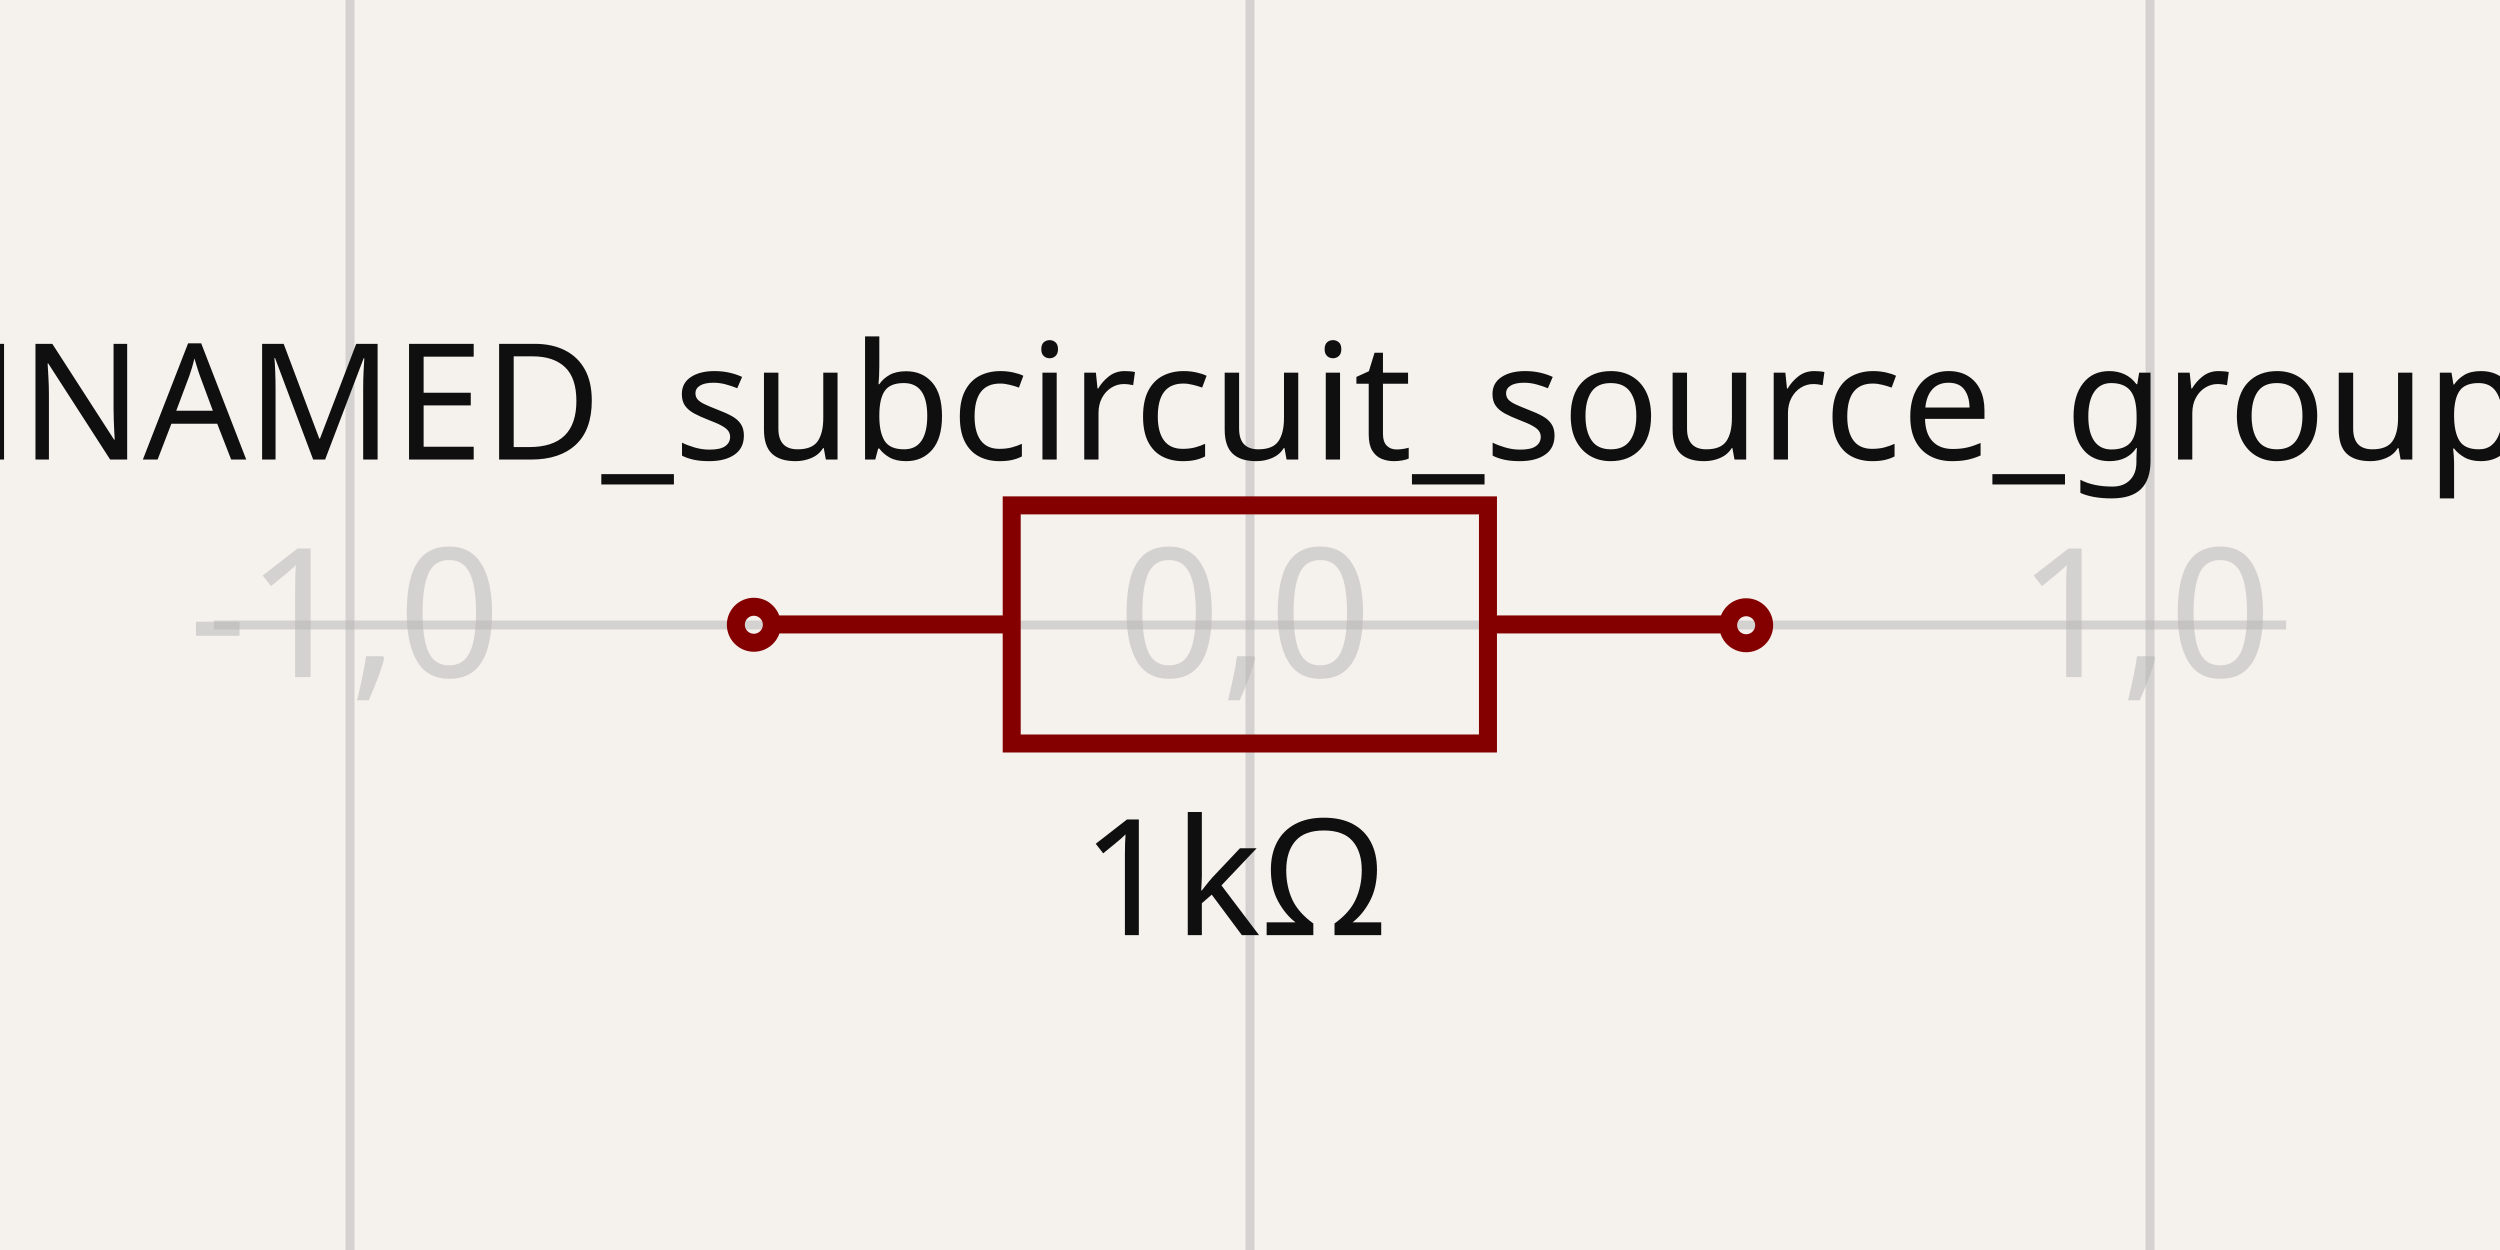
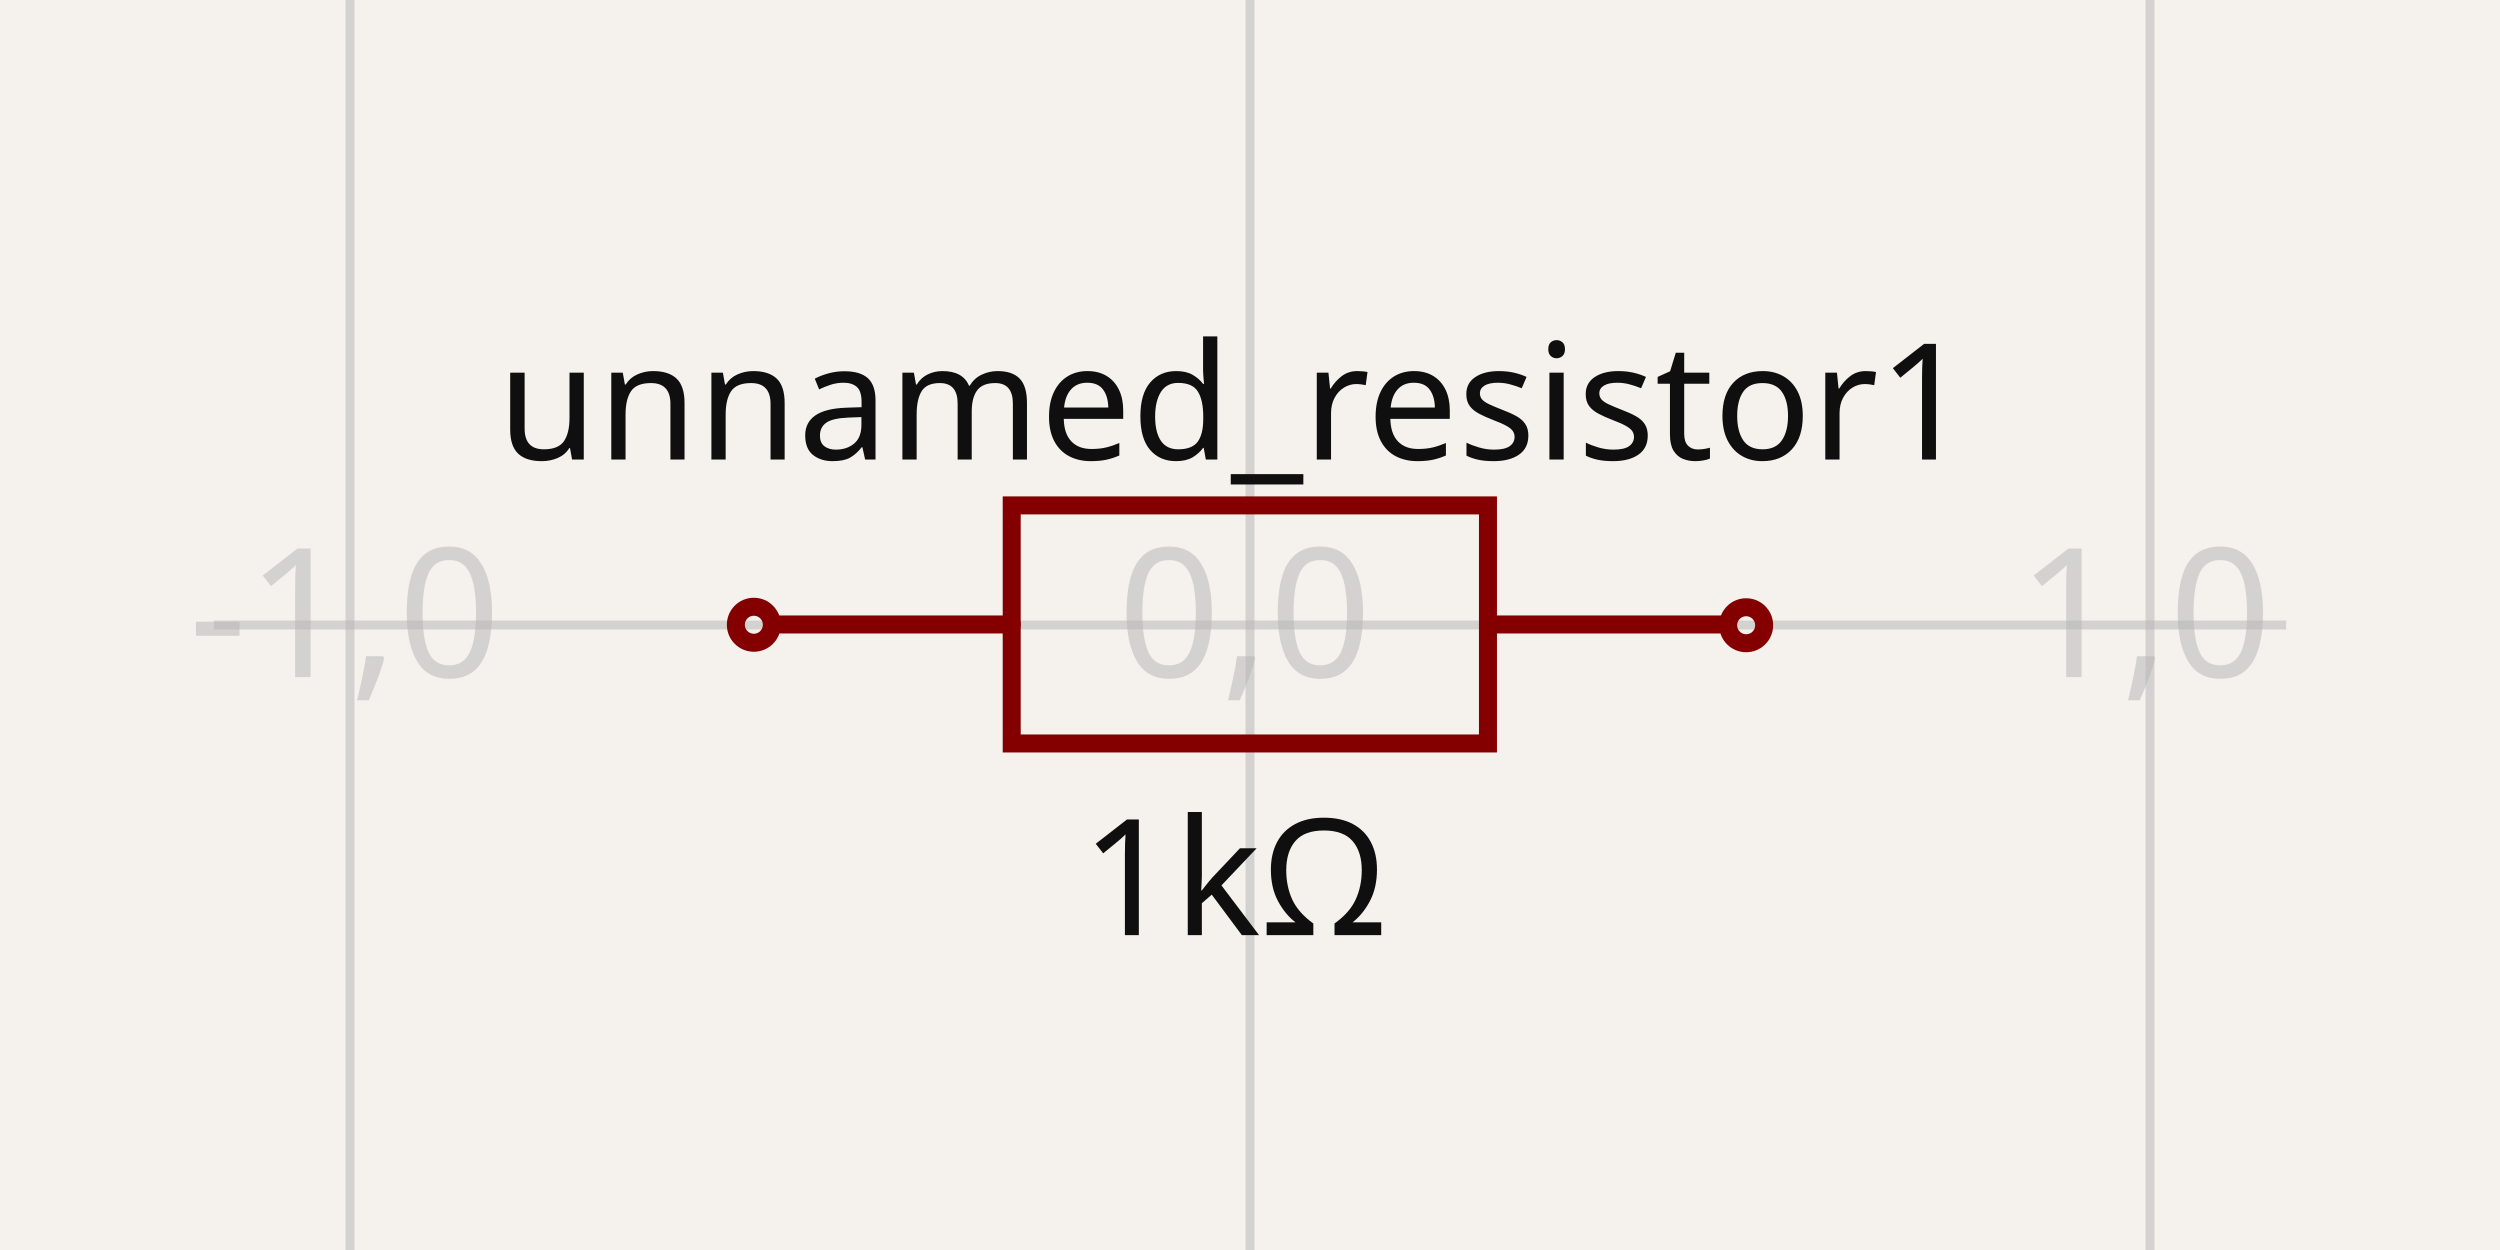
- <svg xmlns="http://www.w3.org/2000/svg" width="1200" height="600" style="background-color: rgb(245, 241, 237)" data-real-to-screen-transform="matrix(431.9932159785,0,0,-431.9932159785,600,300)">
+ <svg xmlns="http://www.w3.org/2000/svg" width="1200" height="600" style="background-color: rgb(245, 241, 237)" data-real-to-screen-transform="matrix(431.9932159785,0,0,-431.9932159785,600,300)" data-software-used-string="@tscircuit/core@0.0.590">
  <style>
              .boundary { fill: rgb(245, 241, 237); }
              .schematic-boundary { fill: none; stroke: #fff; }
              .component { fill: none; stroke: rgb(132, 0, 0); }
              .chip { fill: rgb(255, 255, 194); stroke: rgb(132, 0, 0); }
              .component-pin { fill: none; stroke: rgb(132, 0, 0); }
              .trace:hover {
                filter: invert(1);
              }
              .trace:hover .trace-crossing-outline {
                opacity: 0;
              }
              .trace:hover .trace-junction {
                filter: invert(1);
              }
              .text { font-family: sans-serif; fill: rgb(0, 150, 0); }
              .pin-number { fill: rgb(169, 0, 0); }
              .port-label { fill: rgb(0, 100, 100); }
              .component-name { fill: rgb(0, 100, 100); }
            </style>
  <rect class="boundary" x="0" y="0" width="1200" height="600" />
  <g class="grid">
    <line x1="-263.986" y1="600" x2="-263.986" y2="2.5409008230781183e-11" stroke="rgb(181, 181, 181)" stroke-width="4.32" stroke-opacity="0.5" />
    <line x1="168.007" y1="600" x2="168.007" y2="2.5409008230781183e-11" stroke="rgb(181, 181, 181)" stroke-width="4.32" stroke-opacity="0.5" />
    <line x1="600" y1="600" x2="600" y2="2.5409008230781183e-11" stroke="rgb(181, 181, 181)" stroke-width="4.32" stroke-opacity="0.5" />
    <line x1="1031.993" y1="600" x2="1031.993" y2="2.5409008230781183e-11" stroke="rgb(181, 181, 181)" stroke-width="4.32" stroke-opacity="0.5" />
    <line x1="1463.986" y1="600" x2="1463.986" y2="2.5409008230781183e-11" stroke="rgb(181, 181, 181)" stroke-width="4.32" stroke-opacity="0.5" />
    <line x1="102.65" y1="731.993" x2="1097.35" y2="731.993" stroke="rgb(181, 181, 181)" stroke-width="4.32" stroke-opacity="0.5" />
    <line x1="102.65" y1="300" x2="1097.35" y2="300" stroke="rgb(181, 181, 181)" stroke-width="4.32" stroke-opacity="0.5" />
    <line x1="102.65" y1="-131.993" x2="1097.35" y2="-131.993" stroke="rgb(181, 181, 181)" stroke-width="4.32" stroke-opacity="0.5" />
    <text x="-266.486" y="726.993" fill="rgb(181, 181, 181)" font-size="86.399" fill-opacity="0.5" text-anchor="middle" dominant-baseline="middle" font-family="sans-serif">-2,-1</text>
    <text x="-266.486" y="295" fill="rgb(181, 181, 181)" font-size="86.399" fill-opacity="0.5" text-anchor="middle" dominant-baseline="middle" font-family="sans-serif">-2,0</text>
    <text x="-266.486" y="-136.993" fill="rgb(181, 181, 181)" font-size="86.399" fill-opacity="0.5" text-anchor="middle" dominant-baseline="middle" font-family="sans-serif">-2,1</text>
    <text x="165.507" y="726.993" fill="rgb(181, 181, 181)" font-size="86.399" fill-opacity="0.5" text-anchor="middle" dominant-baseline="middle" font-family="sans-serif">-1,-1</text>
    <text x="165.507" y="295" fill="rgb(181, 181, 181)" font-size="86.399" fill-opacity="0.5" text-anchor="middle" dominant-baseline="middle" font-family="sans-serif">-1,0</text>
    <text x="165.507" y="-136.993" fill="rgb(181, 181, 181)" font-size="86.399" fill-opacity="0.5" text-anchor="middle" dominant-baseline="middle" font-family="sans-serif">-1,1</text>
    <text x="597.5" y="726.993" fill="rgb(181, 181, 181)" font-size="86.399" fill-opacity="0.5" text-anchor="middle" dominant-baseline="middle" font-family="sans-serif">0,-1</text>
    <text x="597.5" y="295" fill="rgb(181, 181, 181)" font-size="86.399" fill-opacity="0.5" text-anchor="middle" dominant-baseline="middle" font-family="sans-serif">0,0</text>
    <text x="597.5" y="-136.993" fill="rgb(181, 181, 181)" font-size="86.399" fill-opacity="0.5" text-anchor="middle" dominant-baseline="middle" font-family="sans-serif">0,1</text>
    <text x="1029.493" y="726.993" fill="rgb(181, 181, 181)" font-size="86.399" fill-opacity="0.5" text-anchor="middle" dominant-baseline="middle" font-family="sans-serif">1,-1</text>
    <text x="1029.493" y="295" fill="rgb(181, 181, 181)" font-size="86.399" fill-opacity="0.5" text-anchor="middle" dominant-baseline="middle" font-family="sans-serif">1,0</text>
    <text x="1029.493" y="-136.993" fill="rgb(181, 181, 181)" font-size="86.399" fill-opacity="0.5" text-anchor="middle" dominant-baseline="middle" font-family="sans-serif">1,1</text>
    <text x="1461.486" y="726.993" fill="rgb(181, 181, 181)" font-size="86.399" fill-opacity="0.5" text-anchor="middle" dominant-baseline="middle" font-family="sans-serif">2,-1</text>
    <text x="1461.486" y="295" fill="rgb(181, 181, 181)" font-size="86.399" fill-opacity="0.5" text-anchor="middle" dominant-baseline="middle" font-family="sans-serif">2,0</text>
    <text x="1461.486" y="-136.993" fill="rgb(181, 181, 181)" font-size="86.399" fill-opacity="0.5" text-anchor="middle" dominant-baseline="middle" font-family="sans-serif">2,1</text>
  </g>
  <g data-circuit-json-type="schematic_component" data-schematic-component-id="schematic_component_0">
    <rect class="component-overlay" x="371.324" y="242.579" width="457.193" height="114.298" fill="transparent" />
-     <path d="M 371.324 299.728 L 485.622 299.728" stroke="rgb(132, 0, 0)" fill="none" stroke-width="8.64px" />
-     <path d="M 714.219 299.728 L 828.517 299.728" stroke="rgb(132, 0, 0)" fill="none" stroke-width="8.64px" />
-     <path d="M 599.92 242.579 L 714.219 242.579 L 714.219 356.877 L 485.622 356.877 L 485.622 242.579 L 599.92 242.579" stroke="rgb(132, 0, 0)" fill="none" stroke-width="8.64px" />
-     <text x="592.44" y="220.573" fill="rgb(15, 15, 15)" font-family="sans-serif" text-anchor="middle" dominant-baseline="auto" font-size="77.759px">UNNAMED_subcircuit_source_group_0</text>
+     <path d="M 371.324 299.728 L 485.622 299.728" stroke="rgb(132, 0, 0)" fill="none" stroke-width="8.64px" stroke-linecap="round" />
+     <path d="M 714.219 299.728 L 828.517 299.728" stroke="rgb(132, 0, 0)" fill="none" stroke-width="8.64px" stroke-linecap="round" />
+     <path d="M 599.92 242.579 L 714.219 242.579 L 714.219 356.877 L 485.622 356.877 L 485.622 242.579 L 599.92 242.579" stroke="rgb(132, 0, 0)" fill="none" stroke-width="8.64px" stroke-linecap="round" />
+     <text x="592.44" y="220.573" fill="rgb(15, 15, 15)" font-family="sans-serif" text-anchor="middle" dominant-baseline="auto" font-size="77.759px">unnamed_resistor1</text>
    <text x="592.44" y="388.527" fill="rgb(15, 15, 15)" font-family="sans-serif" text-anchor="middle" dominant-baseline="hanging" font-size="77.759px">1kΩ</text>
    <circle cx="361.846" cy="299.882" r="8.64px" stroke-width="8.64px" fill="none" stroke="rgb(132, 0, 0)" />
    <circle cx="838.154" cy="300.118" r="8.64px" stroke-width="8.64px" fill="none" stroke="rgb(132, 0, 0)" />
  </g>
+   <g class="schematic-port-hover" data-schematic-port-id="source_port_0">
+     <circle cx="361.846" cy="299.882" r="17.28" fill="red" opacity="0" />
+   </g>
+   <g class="schematic-port-hover" data-schematic-port-id="source_port_1">
+     <circle cx="838.154" cy="300.118" r="17.28" fill="red" opacity="0" />
+   </g>
</svg>
